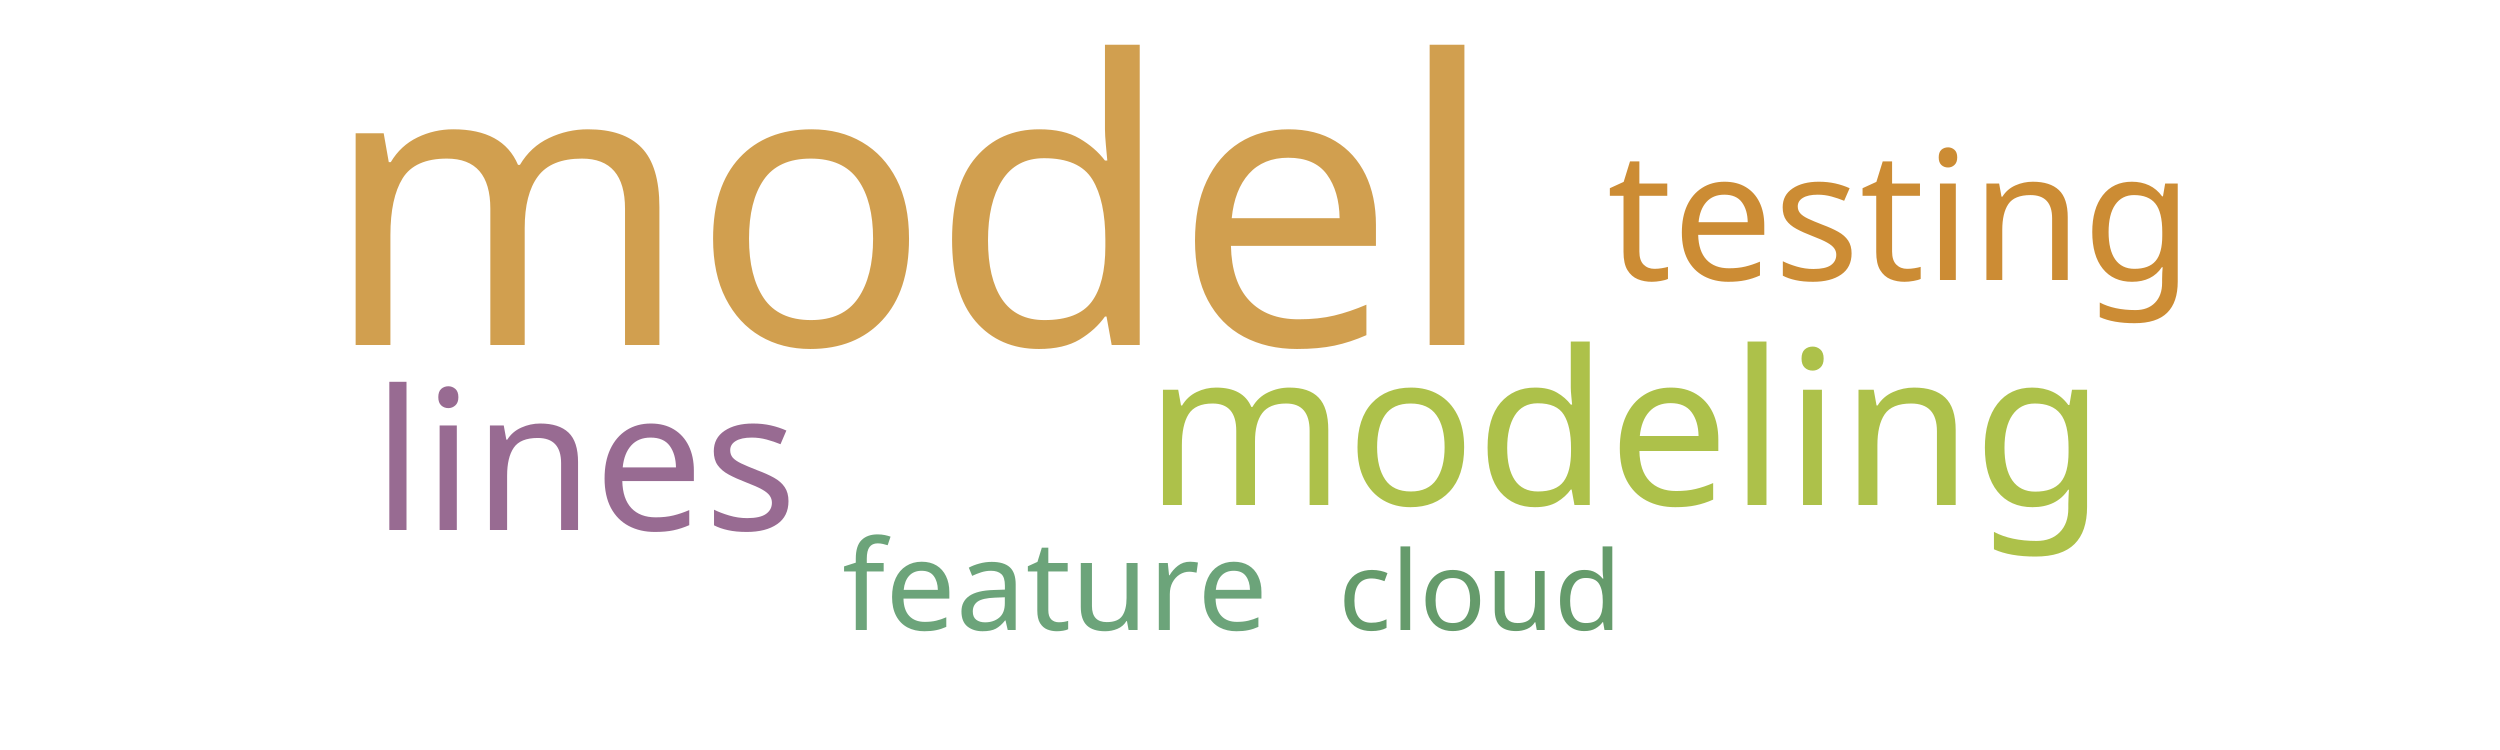
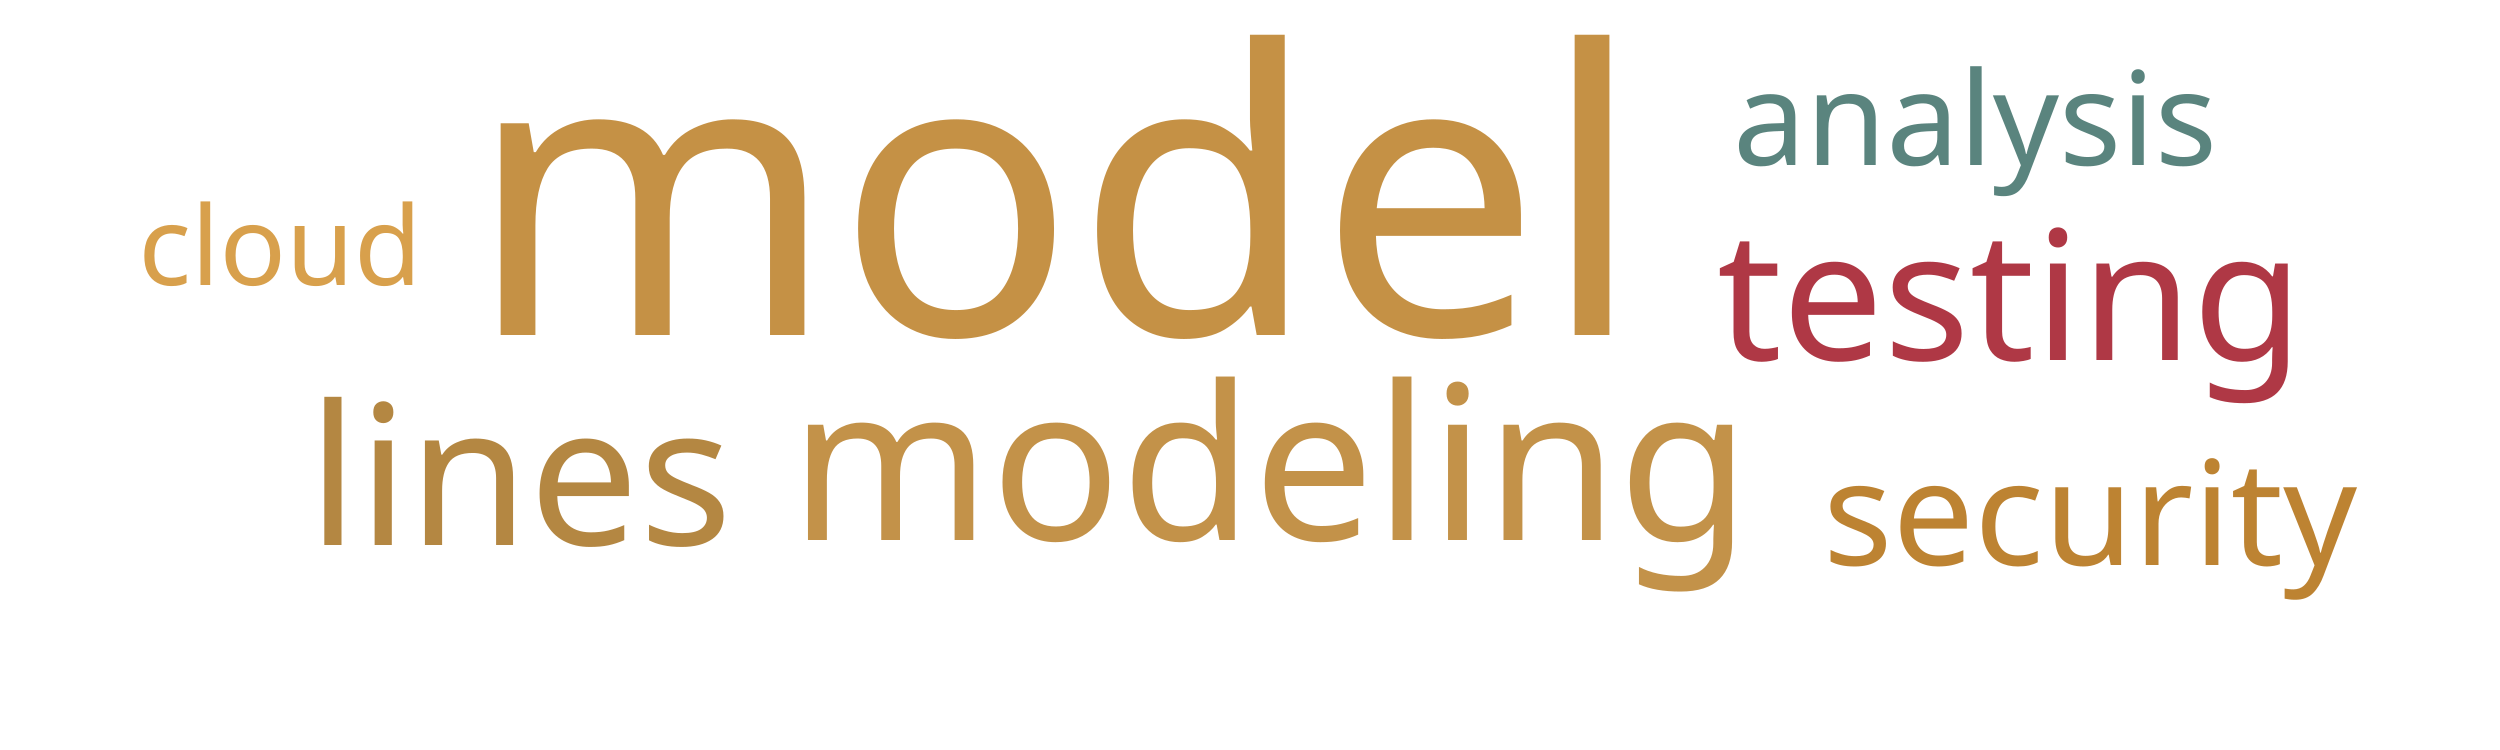
<svg xmlns="http://www.w3.org/2000/svg" width="500" height="150">
  <g transform="translate(250, 75)">
-     <text text-anchor="middle" style="font-family: Impact; font-size: 79px; fill: #d19f4f" transform="translate(-68,-6)rotate(0)">model</text>
-     <text text-anchor="middle" style="font-family: Impact; font-size: 43px; fill: #adc14a" transform="translate(75,26)rotate(0)">modeling</text>
-     <text text-anchor="middle" style="font-family: Impact; font-size: 39px; fill: #986b92" transform="translate(-133,31)rotate(0)">lines</text>
-     <text text-anchor="middle" style="font-family: Impact; font-size: 36px; fill: #cc8c34" transform="translate(130,-19)rotate(0)">testing</text>
-     <text text-anchor="middle" style="font-family: Impact; font-size: 25px; fill: #6ca47a" transform="translate(-39,51)rotate(0)">feature</text>
-     <text text-anchor="middle" style="font-family: Impact; font-size: 22px; fill: #659b6b" transform="translate(46,51)rotate(0)">cloud</text>
+     <text text-anchor="middle" style="font-family: Impact; font-size: 79px; fill: #c59145" transform="translate(-39,-8)rotate(0)">model</text>
+     <text text-anchor="middle" style="font-family: Impact; font-size: 43px; fill: #c39249" transform="translate(4,33)rotate(0)">modeling</text>
+     <text text-anchor="middle" style="font-family: Impact; font-size: 39px; fill: #b48742" transform="translate(-146,34)rotate(0)">lines</text>
+     <text text-anchor="middle" style="font-family: Impact; font-size: 36px; fill: #af3845" transform="translate(152,-3)rotate(0)">testing</text>
+     <text text-anchor="middle" style="font-family: Impact; font-size: 29px; fill: #bd8332" transform="translate(168,38)rotate(0)">security</text>
+     <text text-anchor="middle" style="font-family: Impact; font-size: 26px; fill: #5a847e" transform="translate(145,-42)rotate(0)">analysis</text>
+     <text text-anchor="middle" style="font-family: Impact; font-size: 22px; fill: #d8a04c" transform="translate(-194,-18)rotate(0)">cloud</text>
  </g>
</svg>
